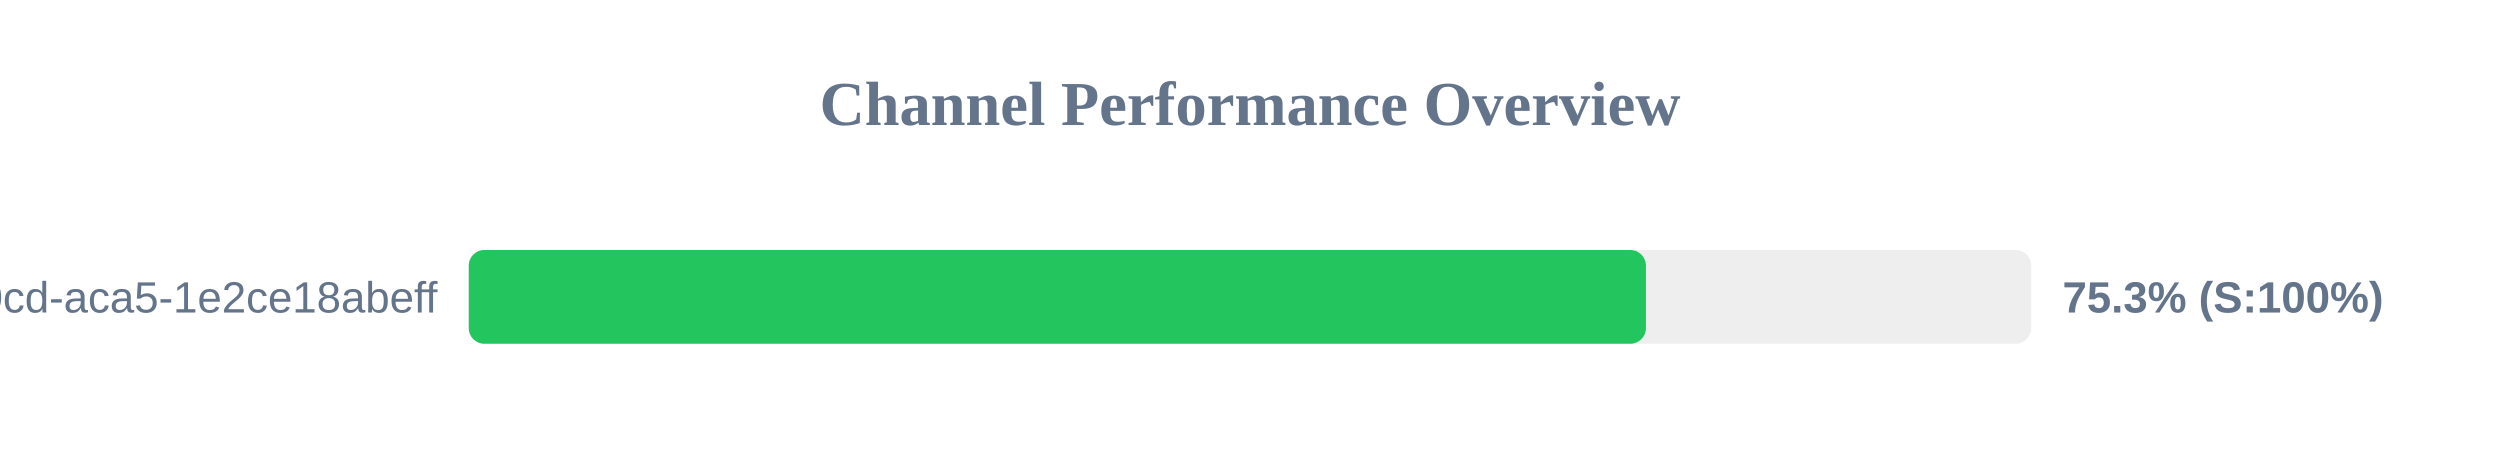
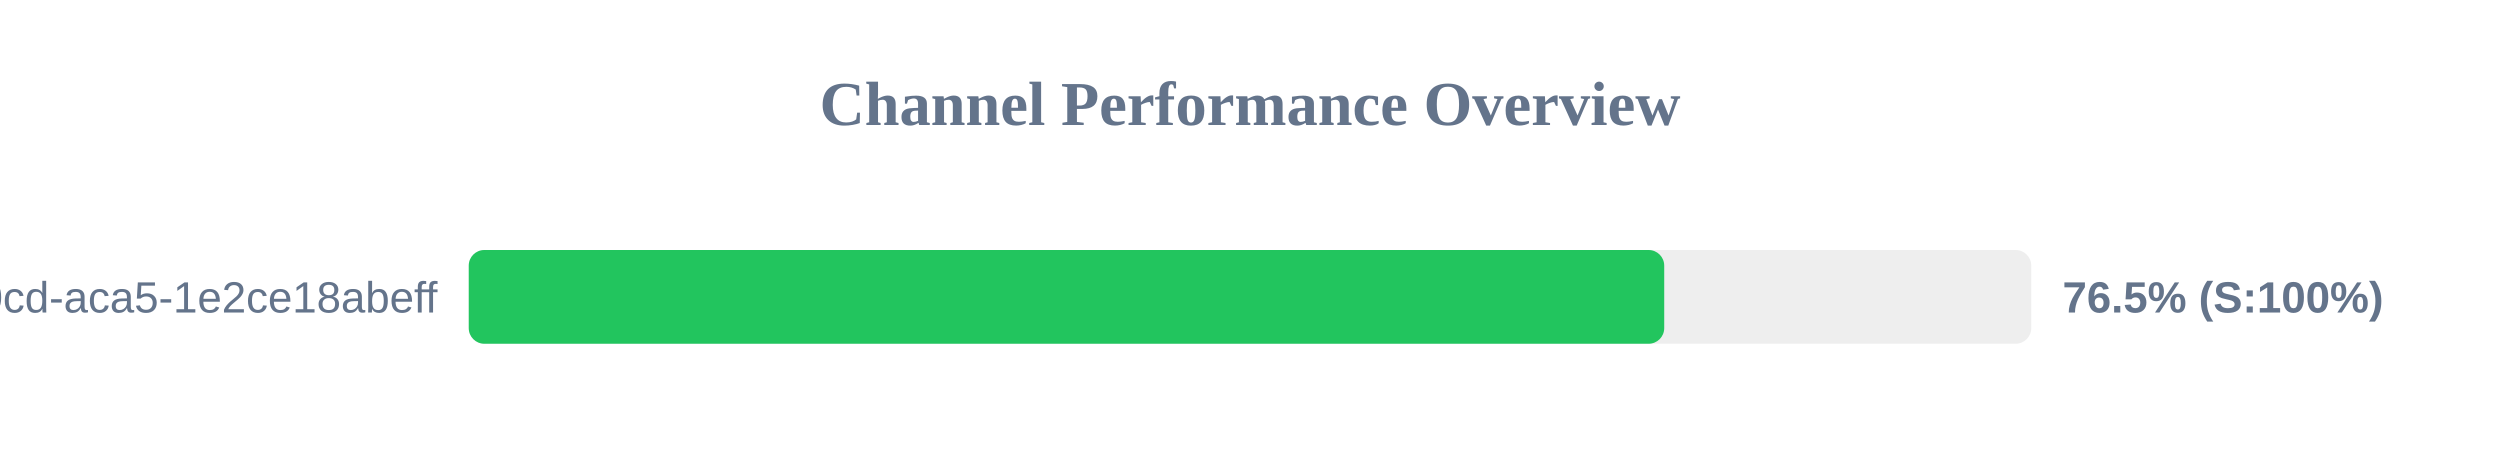
<svg xmlns="http://www.w3.org/2000/svg" width="800" height="150" version="1.1">
  <style>
        .row { font: 14px Arial; fill: #64748b; }
        .score { font: bold 14px Arial; fill: #64748b; }
    </style>
  <text x="400" y="40" text-anchor="middle" font-size="20px" font-weight="bold" fill="#64748b">Channel Performance Overview</text>
  <rect x="150" y="80" width="500" height="30" fill="#eee" rx="5" />
-   <rect x="150" y="80" width="376.7" height="30" fill="#22c55e" rx="5" />
+   <rect x="150" y="80" width="382.55" height="30" fill="#22c55e" rx="5" />
  <text x="140" y="100" text-anchor="end" class="row">?uuid=ebbeef45-0fd8-40cd-aca5-1e2ce18abeff</text>
-   <text x="660" y="100" text-anchor="start" class="score">75.3% (S:100%)</text>
+   <text x="660" y="100" text-anchor="start" class="score">76.5% (S:100%)</text>
</svg>
